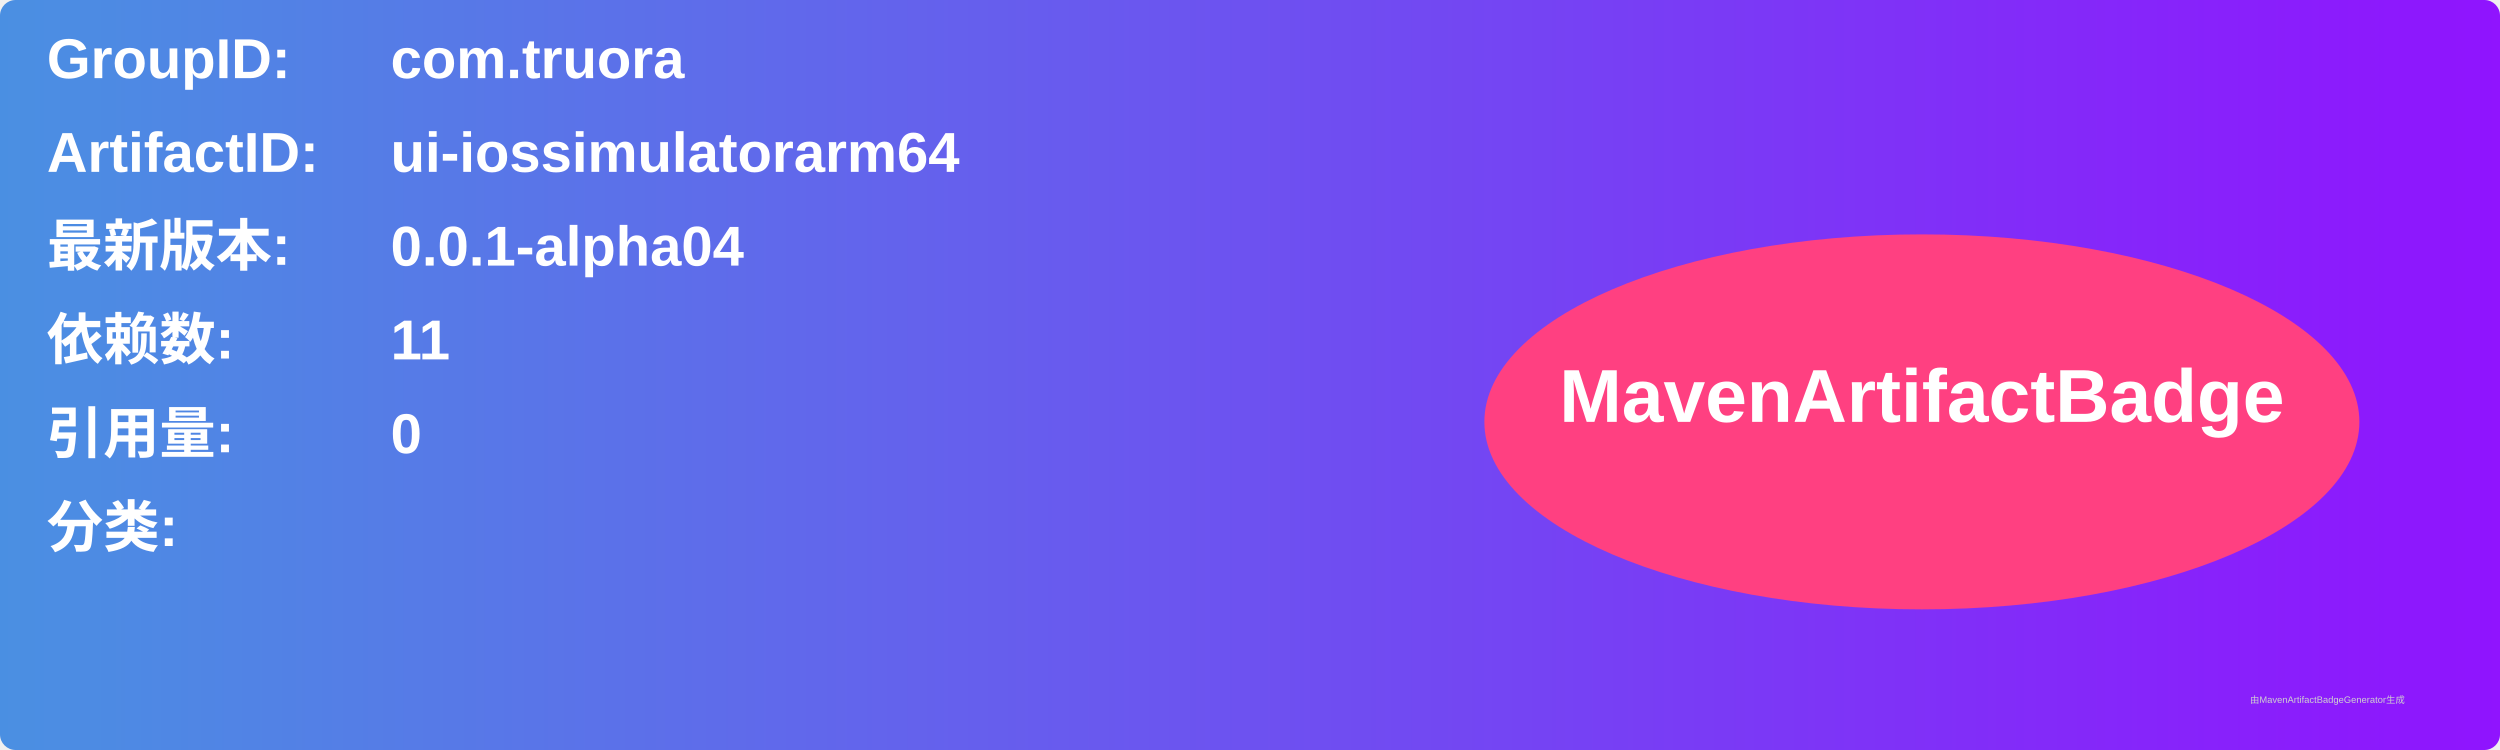
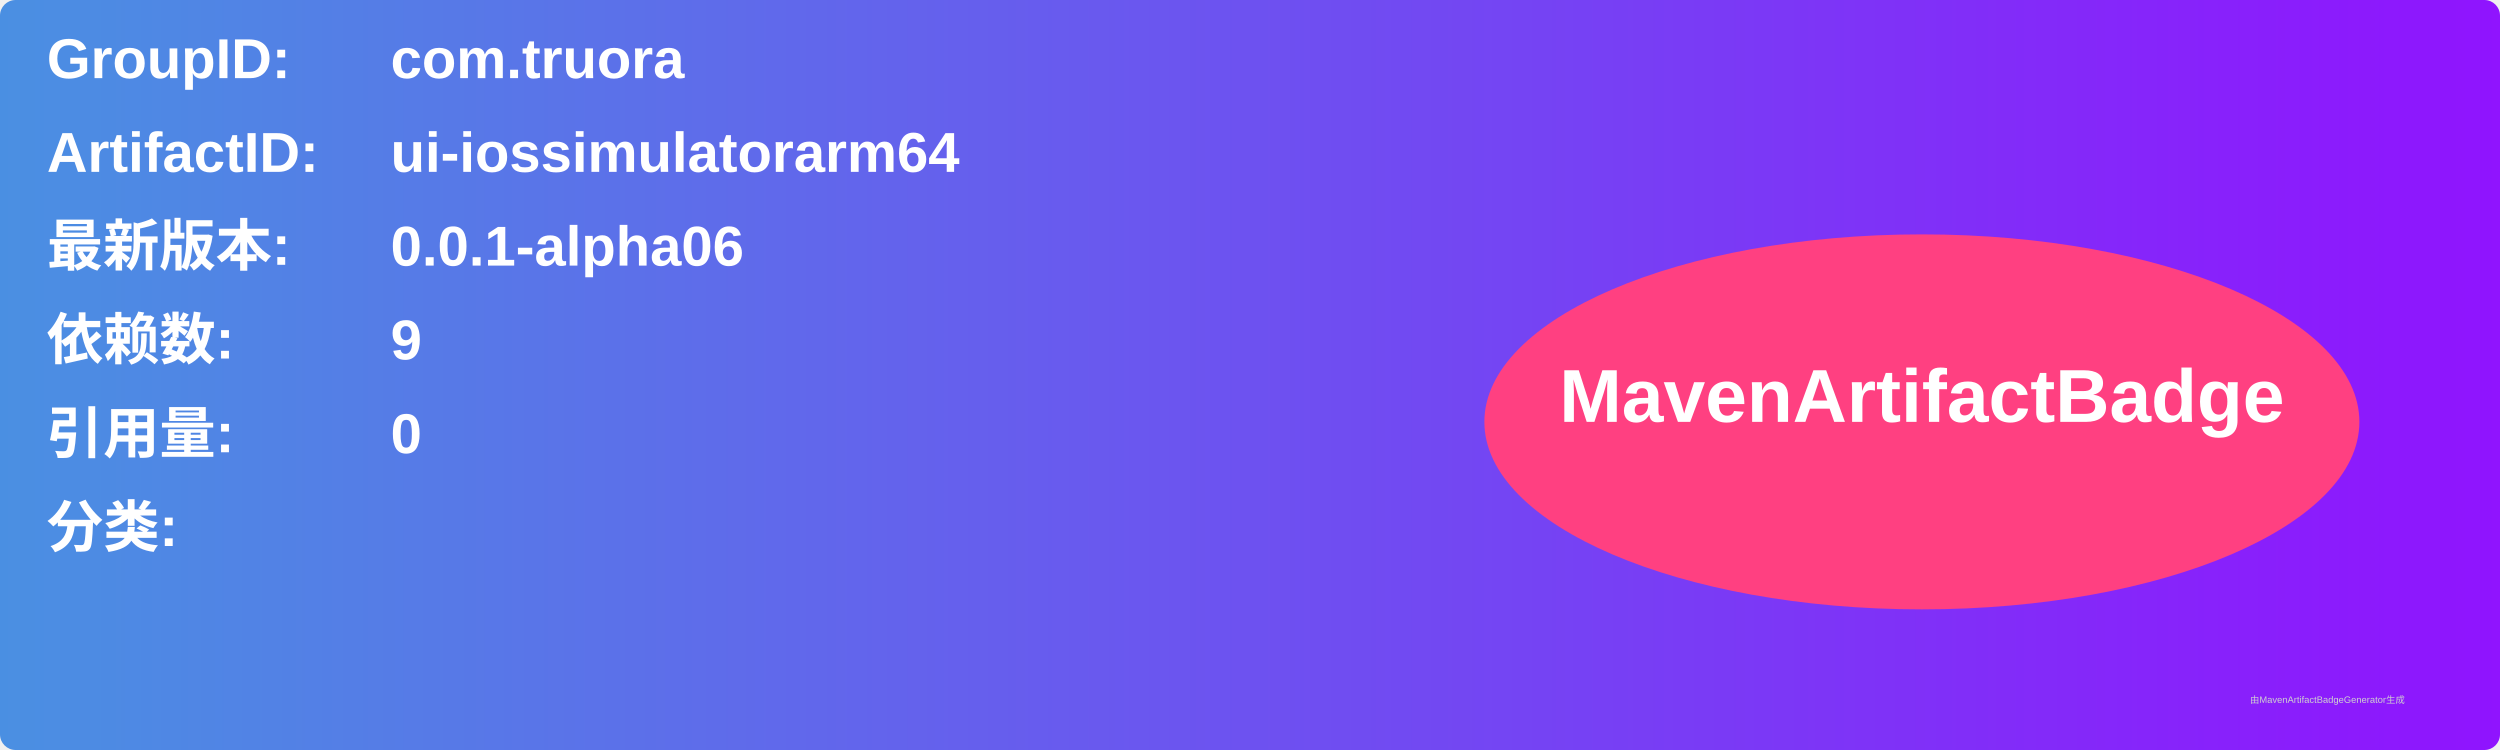
<svg xmlns="http://www.w3.org/2000/svg" width="800" height="240" viewBox="0 0 800 240">
  <linearGradient id="grad" x1="0%" y1="0%" x2="100%" y2="0%">
    <stop offset="0%" stop-color="#4a90e2" />
    <stop offset="100%" stop-color="#9013fe" />
  </linearGradient>
  <rect width="100%" height="100%" rx="5" ry="5" fill="url(#grad)" />
  <g transform="translate(15, 15)">
    <text x="0" y="10" font-family="Arial" font-size="18" fill="white" font-weight="bold" width="260">GroupID:</text>
    <text x="110" y="10" font-family="Arial" font-size="18" fill="white" font-weight="bold" width="460">com.truora</text>
    <text x="0" y="40" font-family="Arial" font-size="18" fill="white" font-weight="bold" width="260">ArtifactID:</text>
    <text x="110" y="40" font-family="Arial" font-size="18" fill="white" font-weight="bold" width="460">ui-iossimulatorarm64</text>
    <text x="0" y="70" font-family="Arial" font-size="18" fill="white" font-weight="bold">最新版本:</text>
    <text x="110" y="70" font-family="Arial" font-size="18" fill="white" font-weight="bold">
-       <tspan font-weight="bold">0.0.1-alpha04</tspan>
+       <tspan font-weight="bold">0.0.1-alpha06</tspan>
    </text>
    <text x="0" y="100" font-family="Arial" font-size="18" fill="white" font-weight="bold">依赖数: </text>
    <text x="110" y="100" font-family="Arial" font-size="18" fill="white">
-       <tspan font-weight="bold">11</tspan>
+       <tspan font-weight="bold">9</tspan>
    </text>
    <text x="0" y="130" font-family="Arial" font-size="18" fill="white" font-weight="bold">引用量: </text>
    <text x="110" y="130" font-family="Arial" font-size="18" fill="white">
      <tspan font-weight="bold">0</tspan>
    </text>
    <text x="0" y="160" font-family="Arial" font-size="18" fill="white" font-weight="bold">分类:</text>
    <text x="10" y="190" font-family="Arial" font-size="10" fill="white">
      <tspan font-weight="bold" />
    </text>
    <ellipse cx="600" cy="120" rx="140" ry="60" fill="#ff4081" />
    <text x="600" y="120" text-anchor="middle" font-family="Arial" font-size="24" fill="white" font-weight="bold">MavenArtifactBadge</text>
  </g>
  <text x="720" y="225" font-family="Arial" font-size="3" fill="#d0d0d0">由MavenArtifactBadgeGenerator生成</text>
</svg>
